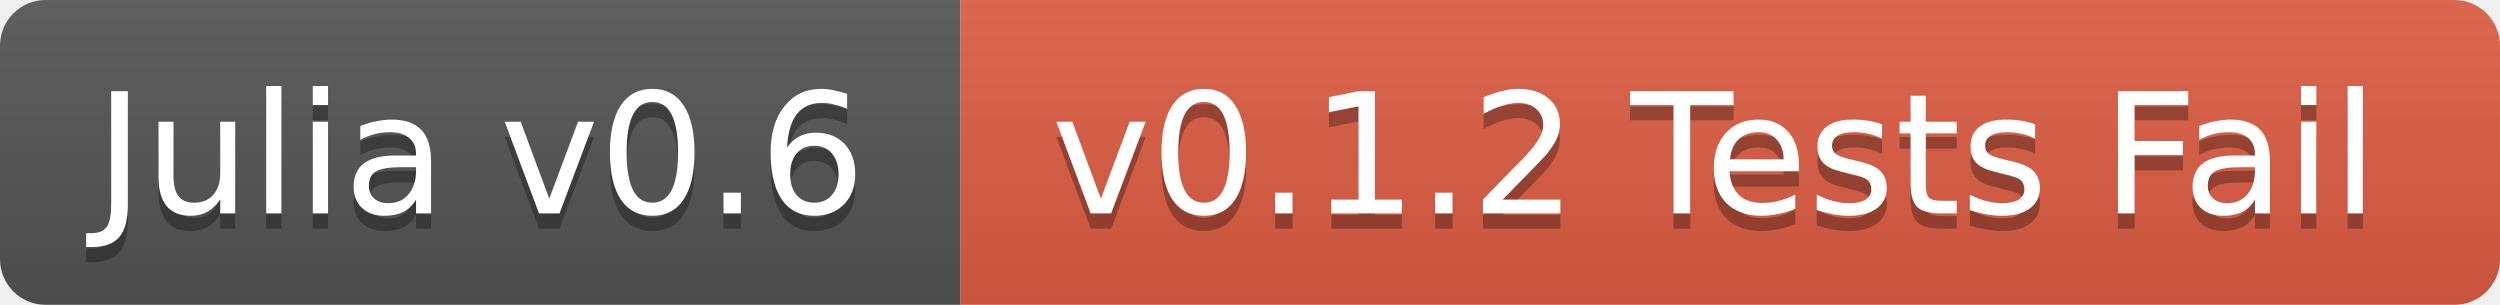
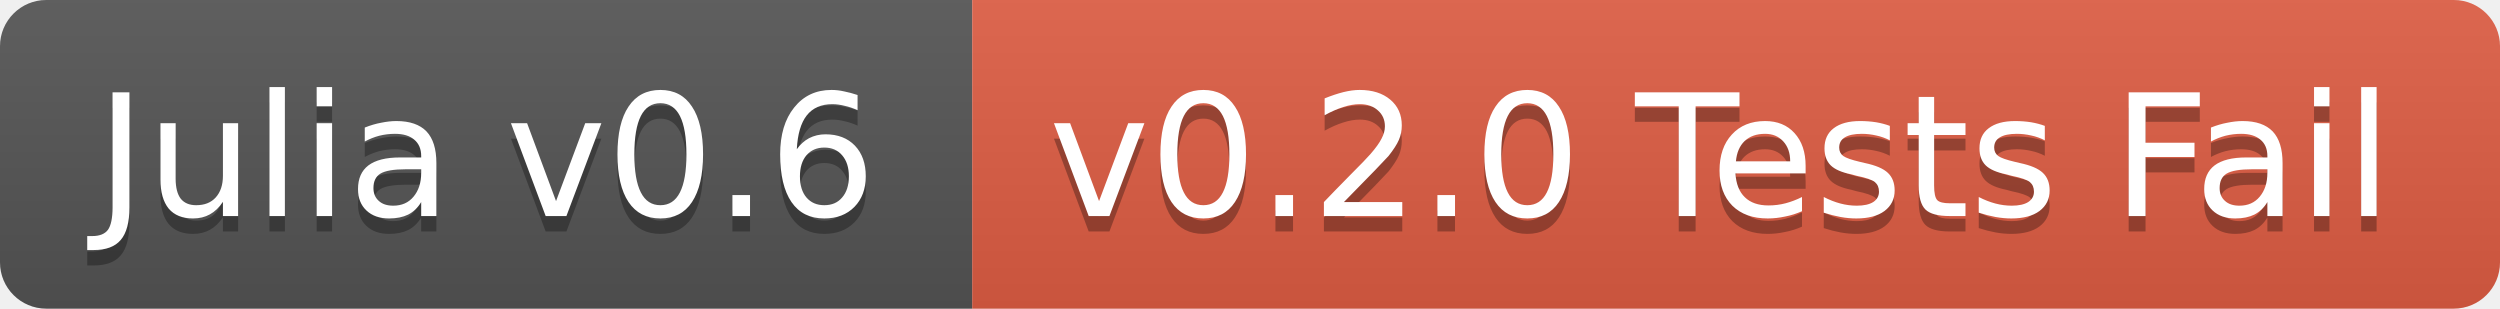
- <svg xmlns="http://www.w3.org/2000/svg" width="164" height="20">
+ <svg xmlns="http://www.w3.org/2000/svg" width="162" height="20">
  <linearGradient id="b" x2="0" y2="100%">
    <stop offset="0" stop-color="#bbb" stop-opacity=".1" />
    <stop offset="1" stop-opacity=".1" />
  </linearGradient>
-   <mask id="a">
-     <rect width="164" height="20" rx="3" fill="#fff" />
-   </mask>
-   <g mask="url(#a)">
+   <clipPath id="a">
+     <rect width="162" height="20" rx="3" fill="#fff" />
+   </clipPath>
+   <g clip-path="url(#a)">
    <path fill="#555" d="M0 0h63v20H0z" />
-     <path fill="#e05d44" d="M63 0h101v20H63z" />
-     <path fill="url(#b)" d="M0 0h164v20H0z" />
+     <path fill="#e05d44" d="M63 0h99v20H63z" />
+     <path fill="url(#b)" d="M0 0h162v20H0z" />
  </g>
  <g fill="#fff" text-anchor="middle" font-family="DejaVu Sans,Verdana,Geneva,sans-serif" font-size="11">
    <text x="31.5" y="15" fill="#010101" fill-opacity=".3">Julia v0.6</text>
    <text x="31.5" y="14">Julia v0.6</text>
-     <text x="112.5" y="15" fill="#010101" fill-opacity=".3">v0.1.2 Tests Fail</text>
-     <text x="112.5" y="14">v0.1.2 Tests Fail</text>
+     <text x="111.5" y="15" fill="#010101" fill-opacity=".3">v0.2.0 Tests Fail</text>
+     <text x="111.5" y="14">v0.2.0 Tests Fail</text>
  </g>
</svg>
